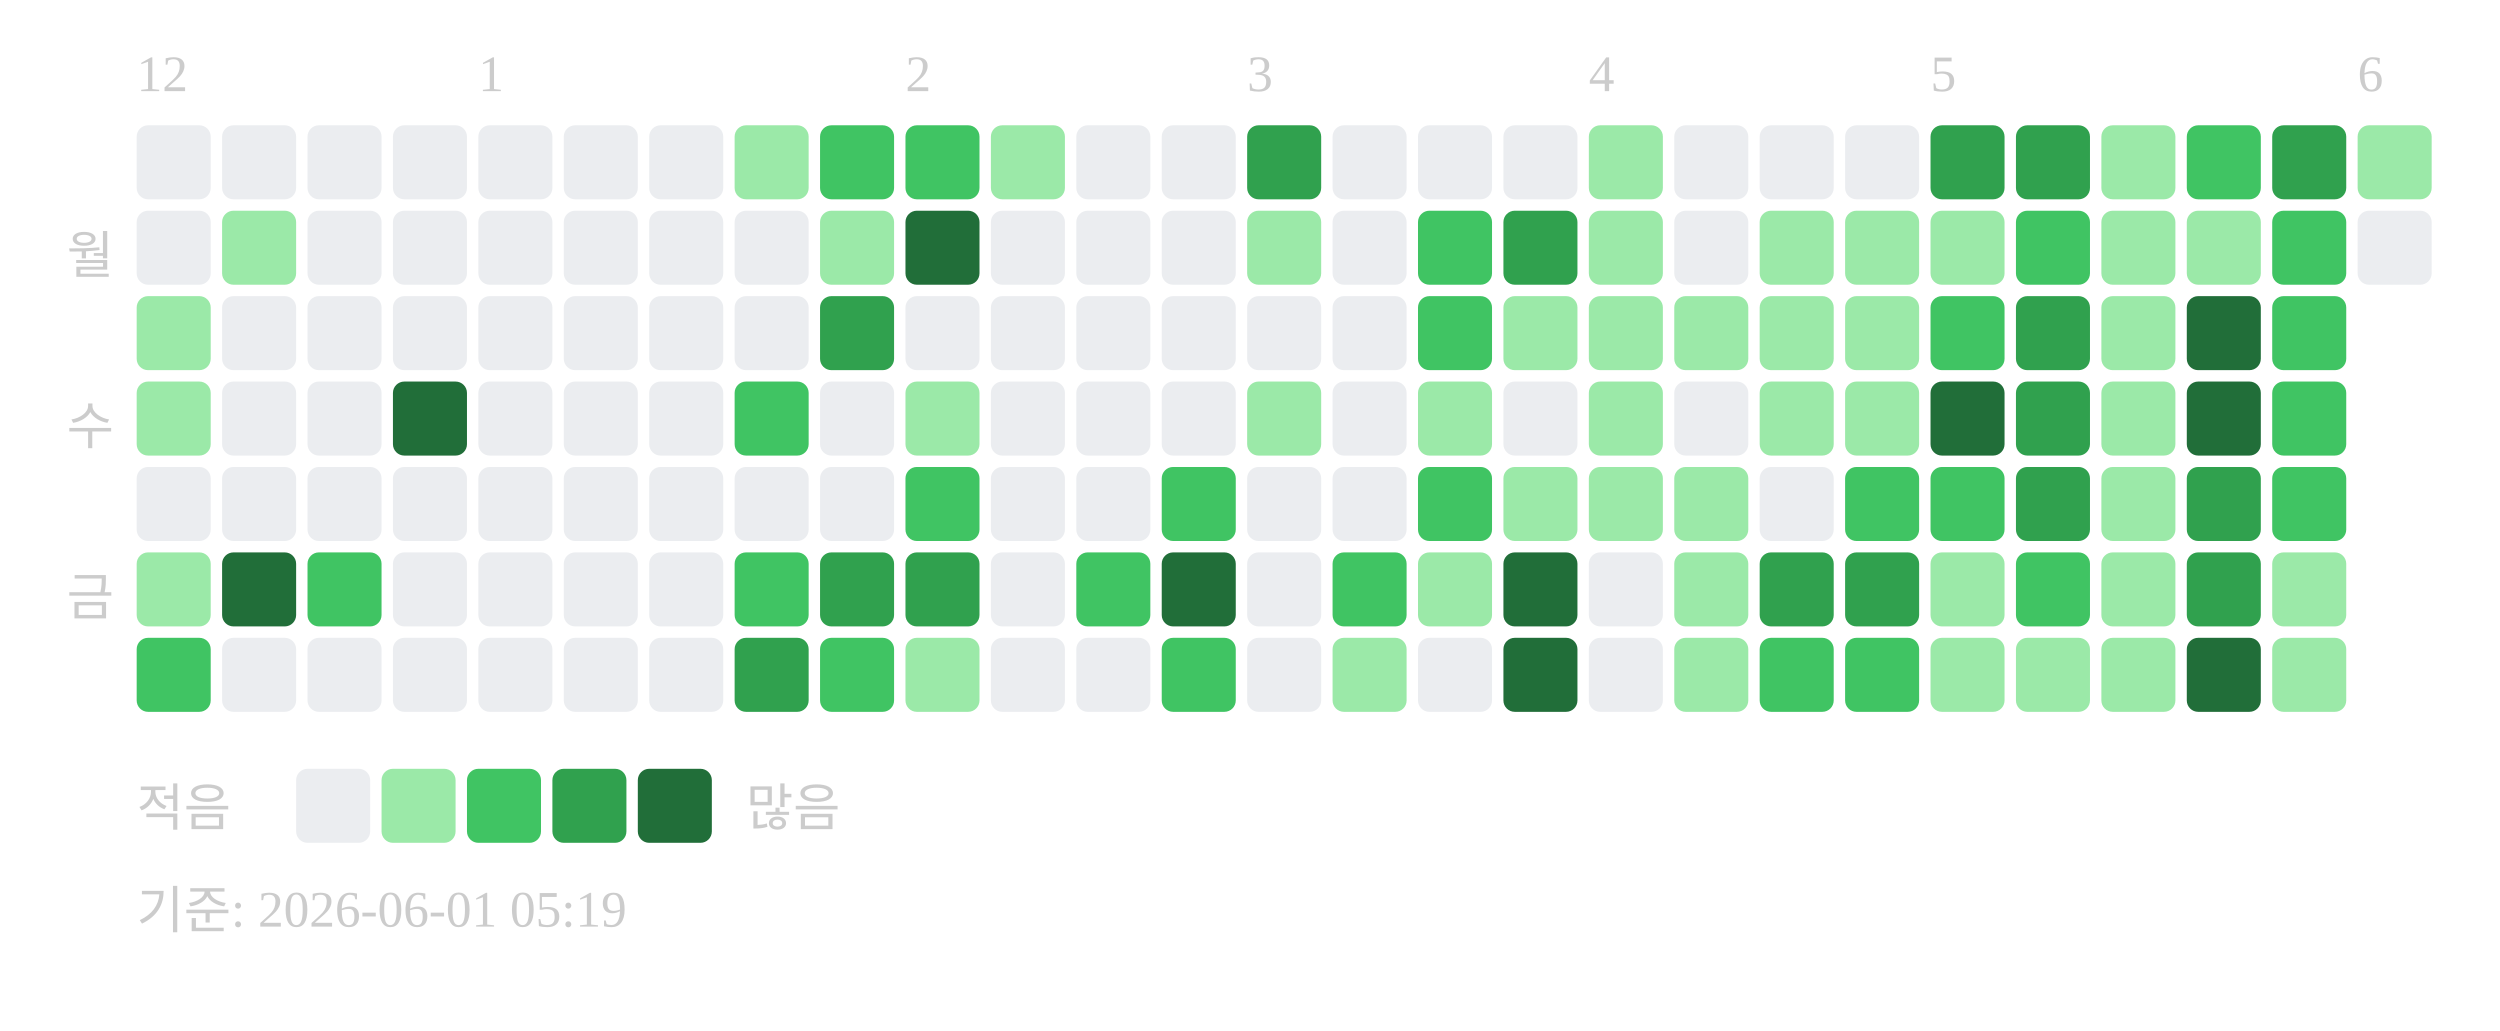
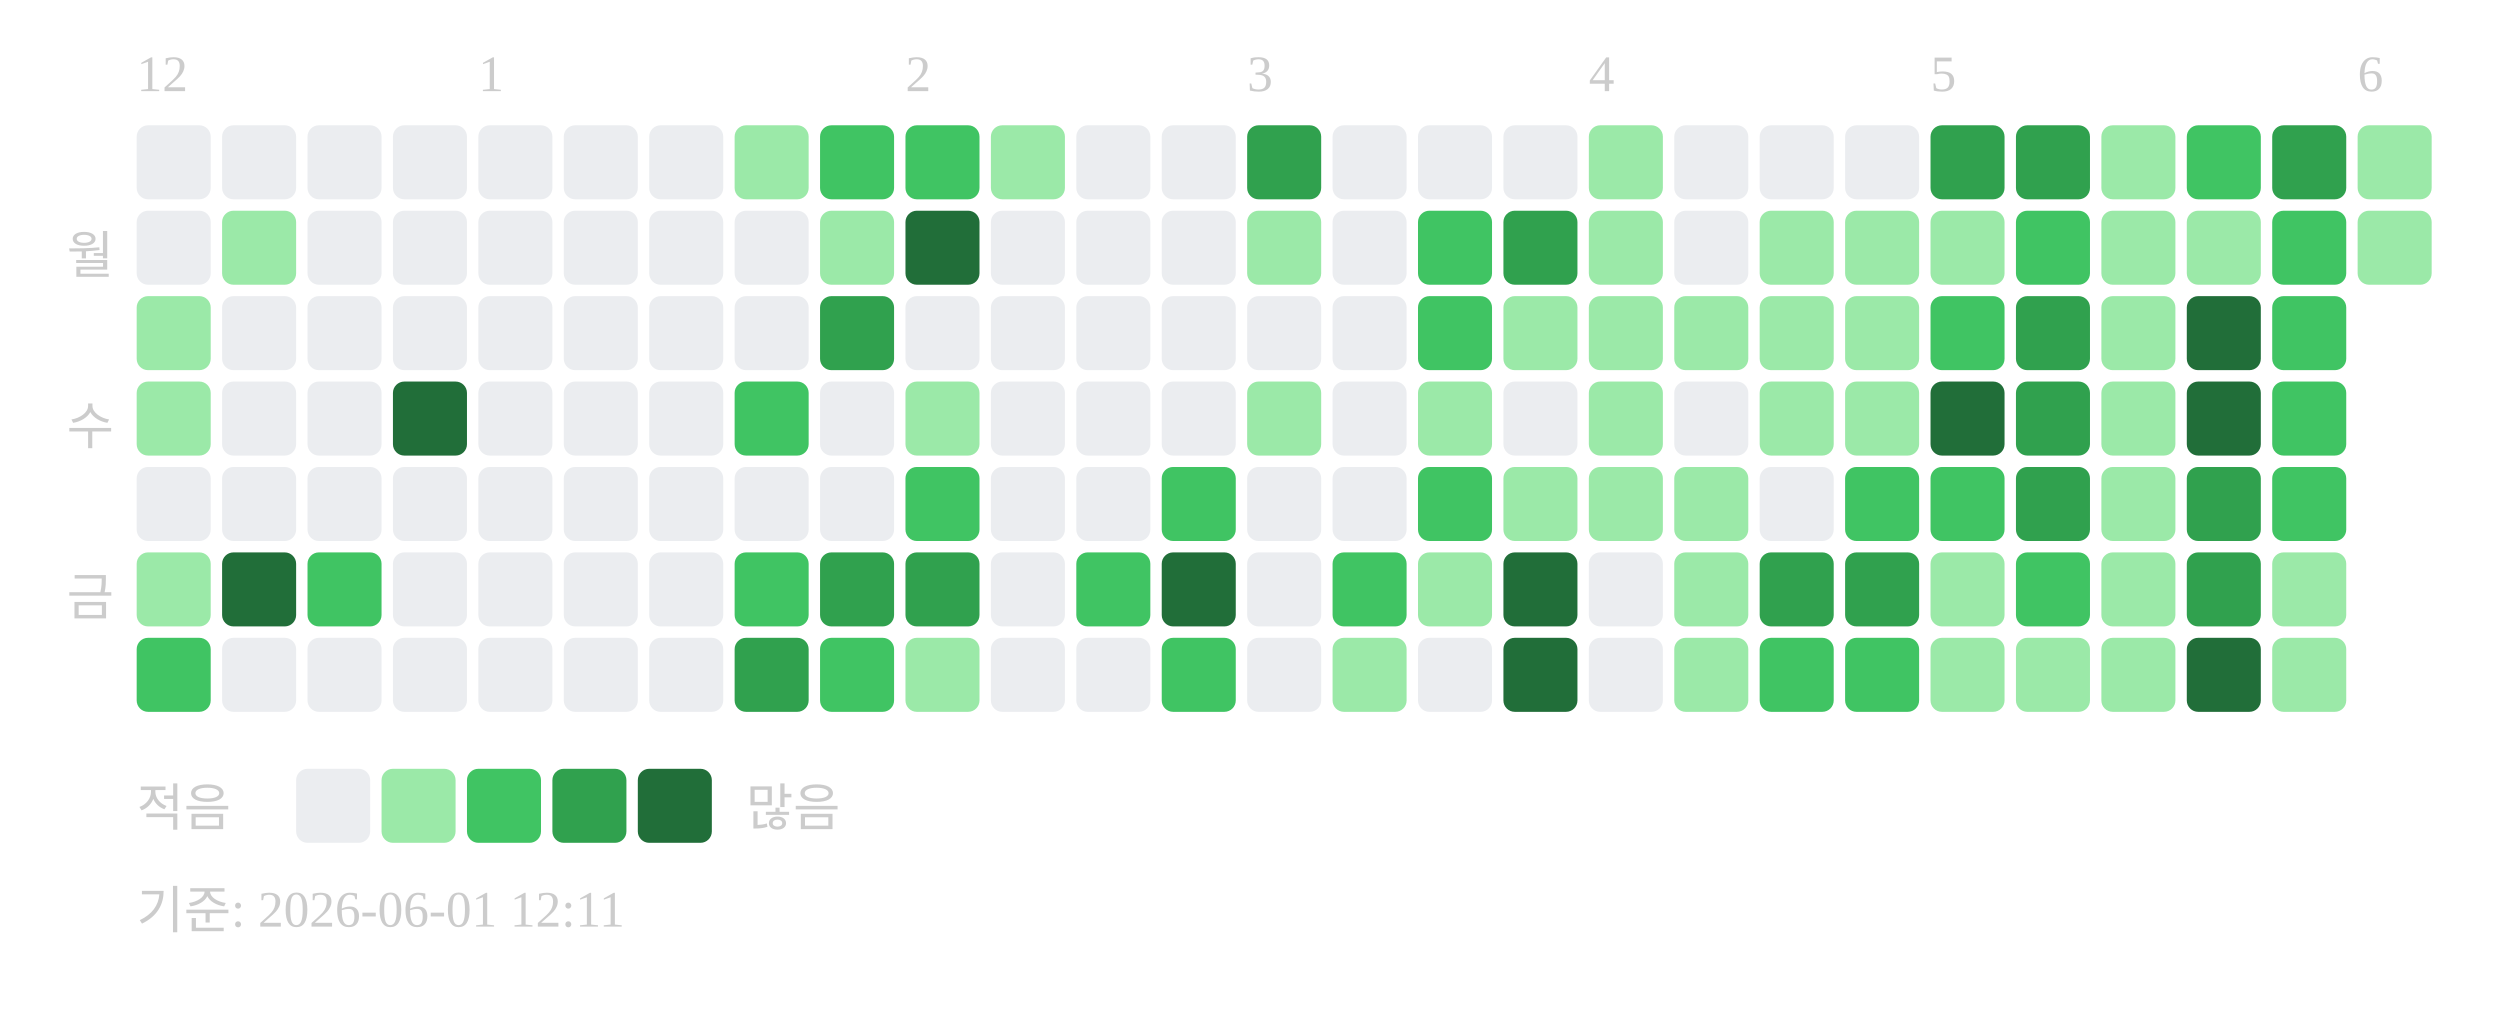
<svg xmlns="http://www.w3.org/2000/svg" width="439" height="181">
  <text x="24" y="16" font-size="9" fill="#cccccc">12</text>
  <text x="84" y="16" font-size="9" fill="#cccccc">1</text>
  <text x="159" y="16" font-size="9" fill="#cccccc">2</text>
  <text x="219" y="16" font-size="9" fill="#cccccc">3</text>
  <text x="279" y="16" font-size="9" fill="#cccccc">4</text>
  <text x="339" y="16" font-size="9" fill="#cccccc">5</text>
  <text x="414" y="16" font-size="9" fill="#cccccc">6</text>
  <text x="20" y="48" text-anchor="end" font-size="9" fill="#cccccc">월</text>
  <text x="20" y="78" text-anchor="end" font-size="9" fill="#cccccc">수</text>
  <text x="20" y="108" text-anchor="end" font-size="9" fill="#cccccc">금</text>
  <rect x="24" y="22" width="13" height="13" rx="2" fill="#ebedf0" />
  <rect x="24" y="37" width="13" height="13" rx="2" fill="#ebedf0" />
  <rect x="24" y="52" width="13" height="13" rx="2" fill="#9be9a8" />
  <rect x="24" y="67" width="13" height="13" rx="2" fill="#9be9a8" />
  <rect x="24" y="82" width="13" height="13" rx="2" fill="#ebedf0" />
  <rect x="24" y="97" width="13" height="13" rx="2" fill="#9be9a8" />
  <rect x="24" y="112" width="13" height="13" rx="2" fill="#40c463" />
  <rect x="39" y="22" width="13" height="13" rx="2" fill="#ebedf0" />
  <rect x="39" y="37" width="13" height="13" rx="2" fill="#9be9a8" />
  <rect x="39" y="52" width="13" height="13" rx="2" fill="#ebedf0" />
  <rect x="39" y="67" width="13" height="13" rx="2" fill="#ebedf0" />
  <rect x="39" y="82" width="13" height="13" rx="2" fill="#ebedf0" />
  <rect x="39" y="97" width="13" height="13" rx="2" fill="#216e39" />
  <rect x="39" y="112" width="13" height="13" rx="2" fill="#ebedf0" />
  <rect x="54" y="22" width="13" height="13" rx="2" fill="#ebedf0" />
  <rect x="54" y="37" width="13" height="13" rx="2" fill="#ebedf0" />
  <rect x="54" y="52" width="13" height="13" rx="2" fill="#ebedf0" />
  <rect x="54" y="67" width="13" height="13" rx="2" fill="#ebedf0" />
  <rect x="54" y="82" width="13" height="13" rx="2" fill="#ebedf0" />
  <rect x="54" y="97" width="13" height="13" rx="2" fill="#40c463" />
  <rect x="54" y="112" width="13" height="13" rx="2" fill="#ebedf0" />
  <rect x="69" y="22" width="13" height="13" rx="2" fill="#ebedf0" />
  <rect x="69" y="37" width="13" height="13" rx="2" fill="#ebedf0" />
  <rect x="69" y="52" width="13" height="13" rx="2" fill="#ebedf0" />
  <rect x="69" y="67" width="13" height="13" rx="2" fill="#216e39" />
  <rect x="69" y="82" width="13" height="13" rx="2" fill="#ebedf0" />
  <rect x="69" y="97" width="13" height="13" rx="2" fill="#ebedf0" />
  <rect x="69" y="112" width="13" height="13" rx="2" fill="#ebedf0" />
  <rect x="84" y="22" width="13" height="13" rx="2" fill="#ebedf0" />
  <rect x="84" y="37" width="13" height="13" rx="2" fill="#ebedf0" />
  <rect x="84" y="52" width="13" height="13" rx="2" fill="#ebedf0" />
  <rect x="84" y="67" width="13" height="13" rx="2" fill="#ebedf0" />
  <rect x="84" y="82" width="13" height="13" rx="2" fill="#ebedf0" />
  <rect x="84" y="97" width="13" height="13" rx="2" fill="#ebedf0" />
  <rect x="84" y="112" width="13" height="13" rx="2" fill="#ebedf0" />
  <rect x="99" y="22" width="13" height="13" rx="2" fill="#ebedf0" />
  <rect x="99" y="37" width="13" height="13" rx="2" fill="#ebedf0" />
  <rect x="99" y="52" width="13" height="13" rx="2" fill="#ebedf0" />
  <rect x="99" y="67" width="13" height="13" rx="2" fill="#ebedf0" />
  <rect x="99" y="82" width="13" height="13" rx="2" fill="#ebedf0" />
  <rect x="99" y="97" width="13" height="13" rx="2" fill="#ebedf0" />
  <rect x="99" y="112" width="13" height="13" rx="2" fill="#ebedf0" />
  <rect x="114" y="22" width="13" height="13" rx="2" fill="#ebedf0" />
  <rect x="114" y="37" width="13" height="13" rx="2" fill="#ebedf0" />
  <rect x="114" y="52" width="13" height="13" rx="2" fill="#ebedf0" />
  <rect x="114" y="67" width="13" height="13" rx="2" fill="#ebedf0" />
  <rect x="114" y="82" width="13" height="13" rx="2" fill="#ebedf0" />
  <rect x="114" y="97" width="13" height="13" rx="2" fill="#ebedf0" />
  <rect x="114" y="112" width="13" height="13" rx="2" fill="#ebedf0" />
  <rect x="129" y="22" width="13" height="13" rx="2" fill="#9be9a8" />
  <rect x="129" y="37" width="13" height="13" rx="2" fill="#ebedf0" />
  <rect x="129" y="52" width="13" height="13" rx="2" fill="#ebedf0" />
  <rect x="129" y="67" width="13" height="13" rx="2" fill="#40c463" />
  <rect x="129" y="82" width="13" height="13" rx="2" fill="#ebedf0" />
  <rect x="129" y="97" width="13" height="13" rx="2" fill="#40c463" />
  <rect x="129" y="112" width="13" height="13" rx="2" fill="#30a14e" />
  <rect x="144" y="22" width="13" height="13" rx="2" fill="#40c463" />
  <rect x="144" y="37" width="13" height="13" rx="2" fill="#9be9a8" />
  <rect x="144" y="52" width="13" height="13" rx="2" fill="#30a14e" />
  <rect x="144" y="67" width="13" height="13" rx="2" fill="#ebedf0" />
  <rect x="144" y="82" width="13" height="13" rx="2" fill="#ebedf0" />
  <rect x="144" y="97" width="13" height="13" rx="2" fill="#30a14e" />
  <rect x="144" y="112" width="13" height="13" rx="2" fill="#40c463" />
  <rect x="159" y="22" width="13" height="13" rx="2" fill="#40c463" />
  <rect x="159" y="37" width="13" height="13" rx="2" fill="#216e39" />
  <rect x="159" y="52" width="13" height="13" rx="2" fill="#ebedf0" />
  <rect x="159" y="67" width="13" height="13" rx="2" fill="#9be9a8" />
  <rect x="159" y="82" width="13" height="13" rx="2" fill="#40c463" />
  <rect x="159" y="97" width="13" height="13" rx="2" fill="#30a14e" />
  <rect x="159" y="112" width="13" height="13" rx="2" fill="#9be9a8" />
  <rect x="174" y="22" width="13" height="13" rx="2" fill="#9be9a8" />
  <rect x="174" y="37" width="13" height="13" rx="2" fill="#ebedf0" />
  <rect x="174" y="52" width="13" height="13" rx="2" fill="#ebedf0" />
  <rect x="174" y="67" width="13" height="13" rx="2" fill="#ebedf0" />
  <rect x="174" y="82" width="13" height="13" rx="2" fill="#ebedf0" />
  <rect x="174" y="97" width="13" height="13" rx="2" fill="#ebedf0" />
  <rect x="174" y="112" width="13" height="13" rx="2" fill="#ebedf0" />
  <rect x="189" y="22" width="13" height="13" rx="2" fill="#ebedf0" />
  <rect x="189" y="37" width="13" height="13" rx="2" fill="#ebedf0" />
  <rect x="189" y="52" width="13" height="13" rx="2" fill="#ebedf0" />
  <rect x="189" y="67" width="13" height="13" rx="2" fill="#ebedf0" />
  <rect x="189" y="82" width="13" height="13" rx="2" fill="#ebedf0" />
  <rect x="189" y="97" width="13" height="13" rx="2" fill="#40c463" />
  <rect x="189" y="112" width="13" height="13" rx="2" fill="#ebedf0" />
  <rect x="204" y="22" width="13" height="13" rx="2" fill="#ebedf0" />
  <rect x="204" y="37" width="13" height="13" rx="2" fill="#ebedf0" />
  <rect x="204" y="52" width="13" height="13" rx="2" fill="#ebedf0" />
  <rect x="204" y="67" width="13" height="13" rx="2" fill="#ebedf0" />
  <rect x="204" y="82" width="13" height="13" rx="2" fill="#40c463" />
  <rect x="204" y="97" width="13" height="13" rx="2" fill="#216e39" />
  <rect x="204" y="112" width="13" height="13" rx="2" fill="#40c463" />
  <rect x="219" y="22" width="13" height="13" rx="2" fill="#30a14e" />
  <rect x="219" y="37" width="13" height="13" rx="2" fill="#9be9a8" />
  <rect x="219" y="52" width="13" height="13" rx="2" fill="#ebedf0" />
  <rect x="219" y="67" width="13" height="13" rx="2" fill="#9be9a8" />
  <rect x="219" y="82" width="13" height="13" rx="2" fill="#ebedf0" />
  <rect x="219" y="97" width="13" height="13" rx="2" fill="#ebedf0" />
  <rect x="219" y="112" width="13" height="13" rx="2" fill="#ebedf0" />
  <rect x="234" y="22" width="13" height="13" rx="2" fill="#ebedf0" />
  <rect x="234" y="37" width="13" height="13" rx="2" fill="#ebedf0" />
  <rect x="234" y="52" width="13" height="13" rx="2" fill="#ebedf0" />
  <rect x="234" y="67" width="13" height="13" rx="2" fill="#ebedf0" />
  <rect x="234" y="82" width="13" height="13" rx="2" fill="#ebedf0" />
  <rect x="234" y="97" width="13" height="13" rx="2" fill="#40c463" />
  <rect x="234" y="112" width="13" height="13" rx="2" fill="#9be9a8" />
  <rect x="249" y="22" width="13" height="13" rx="2" fill="#ebedf0" />
  <rect x="249" y="37" width="13" height="13" rx="2" fill="#40c463" />
  <rect x="249" y="52" width="13" height="13" rx="2" fill="#40c463" />
  <rect x="249" y="67" width="13" height="13" rx="2" fill="#9be9a8" />
  <rect x="249" y="82" width="13" height="13" rx="2" fill="#40c463" />
  <rect x="249" y="97" width="13" height="13" rx="2" fill="#9be9a8" />
  <rect x="249" y="112" width="13" height="13" rx="2" fill="#ebedf0" />
  <rect x="264" y="22" width="13" height="13" rx="2" fill="#ebedf0" />
  <rect x="264" y="37" width="13" height="13" rx="2" fill="#30a14e" />
  <rect x="264" y="52" width="13" height="13" rx="2" fill="#9be9a8" />
  <rect x="264" y="67" width="13" height="13" rx="2" fill="#ebedf0" />
  <rect x="264" y="82" width="13" height="13" rx="2" fill="#9be9a8" />
  <rect x="264" y="97" width="13" height="13" rx="2" fill="#216e39" />
  <rect x="264" y="112" width="13" height="13" rx="2" fill="#216e39" />
  <rect x="279" y="22" width="13" height="13" rx="2" fill="#9be9a8" />
  <rect x="279" y="37" width="13" height="13" rx="2" fill="#9be9a8" />
  <rect x="279" y="52" width="13" height="13" rx="2" fill="#9be9a8" />
  <rect x="279" y="67" width="13" height="13" rx="2" fill="#9be9a8" />
  <rect x="279" y="82" width="13" height="13" rx="2" fill="#9be9a8" />
  <rect x="279" y="97" width="13" height="13" rx="2" fill="#ebedf0" />
  <rect x="279" y="112" width="13" height="13" rx="2" fill="#ebedf0" />
  <rect x="294" y="22" width="13" height="13" rx="2" fill="#ebedf0" />
  <rect x="294" y="37" width="13" height="13" rx="2" fill="#ebedf0" />
  <rect x="294" y="52" width="13" height="13" rx="2" fill="#9be9a8" />
  <rect x="294" y="67" width="13" height="13" rx="2" fill="#ebedf0" />
  <rect x="294" y="82" width="13" height="13" rx="2" fill="#9be9a8" />
  <rect x="294" y="97" width="13" height="13" rx="2" fill="#9be9a8" />
  <rect x="294" y="112" width="13" height="13" rx="2" fill="#9be9a8" />
  <rect x="309" y="22" width="13" height="13" rx="2" fill="#ebedf0" />
  <rect x="309" y="37" width="13" height="13" rx="2" fill="#9be9a8" />
  <rect x="309" y="52" width="13" height="13" rx="2" fill="#9be9a8" />
  <rect x="309" y="67" width="13" height="13" rx="2" fill="#9be9a8" />
  <rect x="309" y="82" width="13" height="13" rx="2" fill="#ebedf0" />
  <rect x="309" y="97" width="13" height="13" rx="2" fill="#30a14e" />
  <rect x="309" y="112" width="13" height="13" rx="2" fill="#40c463" />
  <rect x="324" y="22" width="13" height="13" rx="2" fill="#ebedf0" />
  <rect x="324" y="37" width="13" height="13" rx="2" fill="#9be9a8" />
  <rect x="324" y="52" width="13" height="13" rx="2" fill="#9be9a8" />
  <rect x="324" y="67" width="13" height="13" rx="2" fill="#9be9a8" />
  <rect x="324" y="82" width="13" height="13" rx="2" fill="#40c463" />
  <rect x="324" y="97" width="13" height="13" rx="2" fill="#30a14e" />
  <rect x="324" y="112" width="13" height="13" rx="2" fill="#40c463" />
  <rect x="339" y="22" width="13" height="13" rx="2" fill="#30a14e" />
  <rect x="339" y="37" width="13" height="13" rx="2" fill="#9be9a8" />
  <rect x="339" y="52" width="13" height="13" rx="2" fill="#40c463" />
  <rect x="339" y="67" width="13" height="13" rx="2" fill="#216e39" />
  <rect x="339" y="82" width="13" height="13" rx="2" fill="#40c463" />
  <rect x="339" y="97" width="13" height="13" rx="2" fill="#9be9a8" />
  <rect x="339" y="112" width="13" height="13" rx="2" fill="#9be9a8" />
  <rect x="354" y="22" width="13" height="13" rx="2" fill="#30a14e" />
  <rect x="354" y="37" width="13" height="13" rx="2" fill="#40c463" />
  <rect x="354" y="52" width="13" height="13" rx="2" fill="#30a14e" />
  <rect x="354" y="67" width="13" height="13" rx="2" fill="#30a14e" />
  <rect x="354" y="82" width="13" height="13" rx="2" fill="#30a14e" />
  <rect x="354" y="97" width="13" height="13" rx="2" fill="#40c463" />
  <rect x="354" y="112" width="13" height="13" rx="2" fill="#9be9a8" />
  <rect x="369" y="22" width="13" height="13" rx="2" fill="#9be9a8" />
  <rect x="369" y="37" width="13" height="13" rx="2" fill="#9be9a8" />
  <rect x="369" y="52" width="13" height="13" rx="2" fill="#9be9a8" />
  <rect x="369" y="67" width="13" height="13" rx="2" fill="#9be9a8" />
  <rect x="369" y="82" width="13" height="13" rx="2" fill="#9be9a8" />
  <rect x="369" y="97" width="13" height="13" rx="2" fill="#9be9a8" />
  <rect x="369" y="112" width="13" height="13" rx="2" fill="#9be9a8" />
  <rect x="384" y="22" width="13" height="13" rx="2" fill="#40c463" />
  <rect x="384" y="37" width="13" height="13" rx="2" fill="#9be9a8" />
  <rect x="384" y="52" width="13" height="13" rx="2" fill="#216e39" />
  <rect x="384" y="67" width="13" height="13" rx="2" fill="#216e39" />
  <rect x="384" y="82" width="13" height="13" rx="2" fill="#30a14e" />
  <rect x="384" y="97" width="13" height="13" rx="2" fill="#30a14e" />
  <rect x="384" y="112" width="13" height="13" rx="2" fill="#216e39" />
  <rect x="399" y="22" width="13" height="13" rx="2" fill="#30a14e" />
  <rect x="399" y="37" width="13" height="13" rx="2" fill="#40c463" />
  <rect x="399" y="52" width="13" height="13" rx="2" fill="#40c463" />
  <rect x="399" y="67" width="13" height="13" rx="2" fill="#40c463" />
  <rect x="399" y="82" width="13" height="13" rx="2" fill="#40c463" />
  <rect x="399" y="97" width="13" height="13" rx="2" fill="#9be9a8" />
  <rect x="399" y="112" width="13" height="13" rx="2" fill="#9be9a8" />
  <rect x="414" y="22" width="13" height="13" rx="2" fill="#9be9a8" />
-   <rect x="414" y="37" width="13" height="13" rx="2" fill="#ebedf0" />
+   <rect x="414" y="37" width="13" height="13" rx="2" fill="#9be9a8" />
  <text x="24" y="145" font-size="9" fill="#cccccc">적음</text>
  <rect x="52" y="135" width="13" height="13" rx="2" fill="#ebedf0" />
  <rect x="67" y="135" width="13" height="13" rx="2" fill="#9be9a8" />
  <rect x="82" y="135" width="13" height="13" rx="2" fill="#40c463" />
  <rect x="97" y="135" width="13" height="13" rx="2" fill="#30a14e" />
  <rect x="112" y="135" width="13" height="13" rx="2" fill="#216e39" />
  <text x="131" y="145" font-size="9" fill="#cccccc">많음</text>
-   <text x="24" y="163" font-size="9" fill="#cccccc">기준: 2026-06-01 05:19</text>
+   <text x="24" y="163" font-size="9" fill="#cccccc">기준: 2026-06-01 12:11</text>
</svg>
